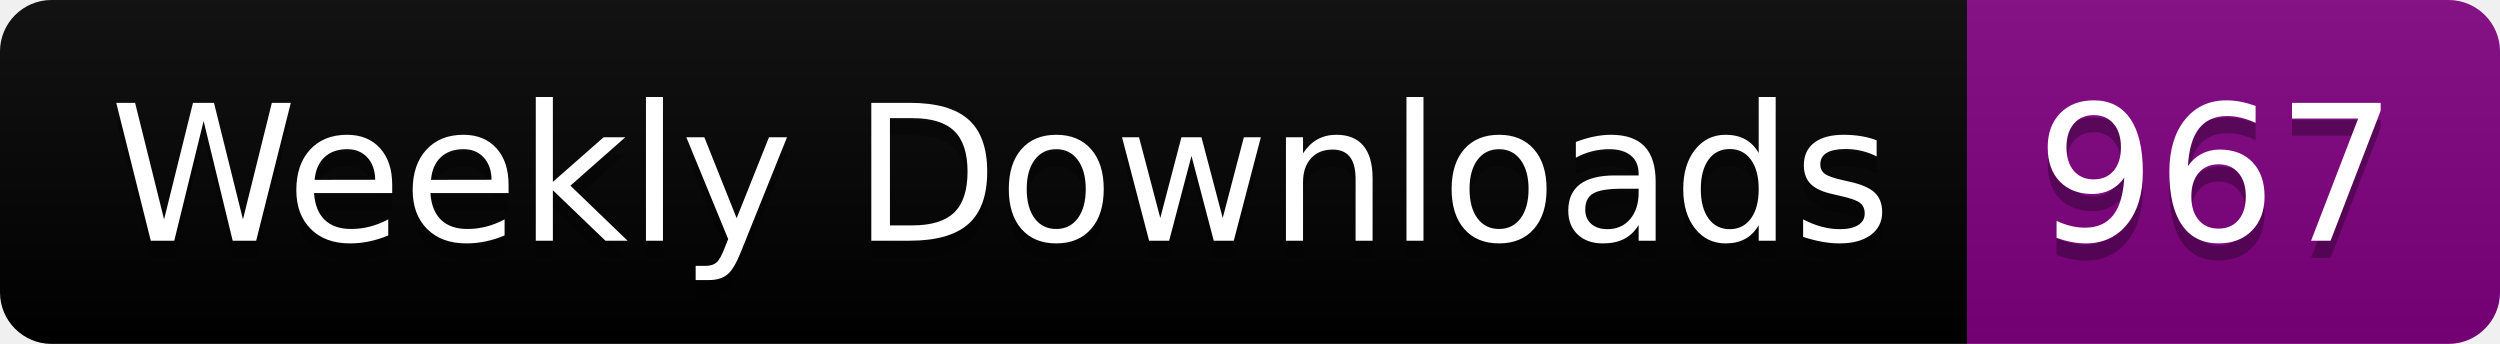
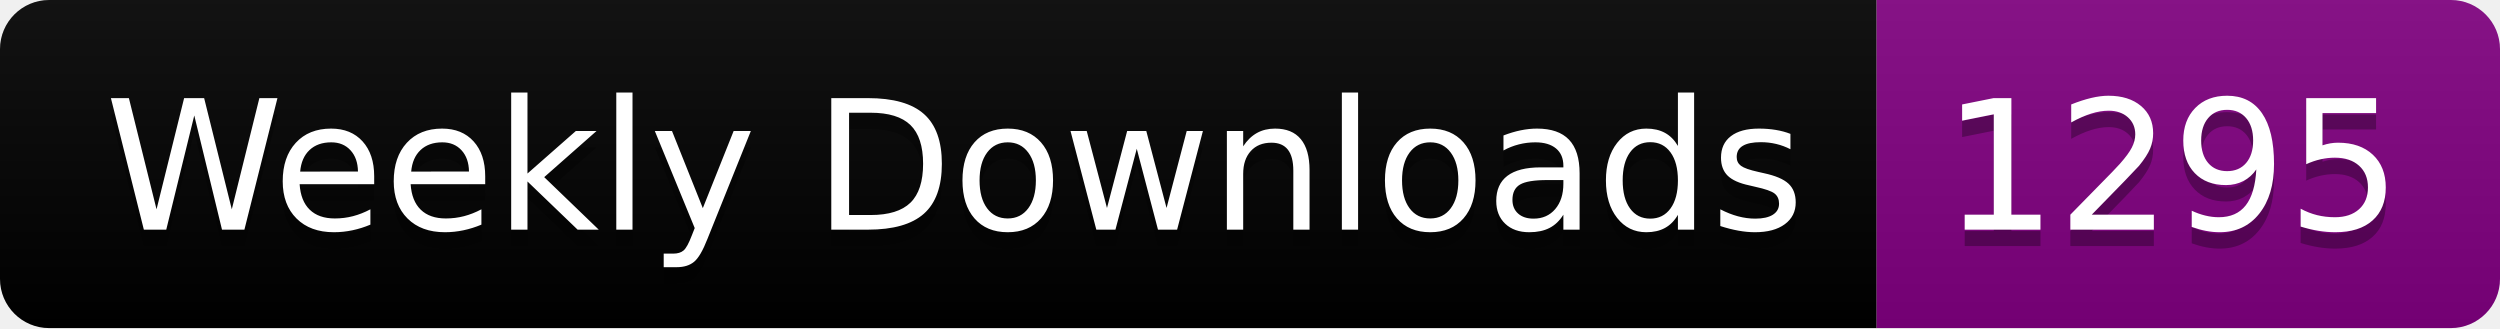
- <svg xmlns="http://www.w3.org/2000/svg" width="145.4" height="20">
+ <svg xmlns="http://www.w3.org/2000/svg" width="152.4" height="20">
  <linearGradient id="smooth" x2="0" y2="100%">
    <stop offset="0" stop-color="#bbb" stop-opacity=".1" />
    <stop offset="1" stop-opacity=".1" />
  </linearGradient>
  <clipPath id="round">
-     <rect width="145.4" height="20" rx="3" fill="#fff" />
+     <rect width="152.4" height="20" rx="3" fill="#fff" />
  </clipPath>
  <g clip-path="url(#round)">
    <rect width="114.4" height="20" fill="black" />
-     <rect x="114.4" width="31.0" height="20" fill="purple" />
-     <rect width="145.4" height="20" fill="url(#smooth)" />
+     <rect x="114.4" width="38.0" height="20" fill="purple" />
+     <rect width="152.4" height="20" fill="url(#smooth)" />
  </g>
  <g fill="#fff" text-anchor="middle" font-family="DejaVu Sans,Verdana,Geneva,sans-serif" font-size="110">
    <text x="582.0" y="150" fill="#010101" fill-opacity=".3" transform="scale(0.1)" textLength="1044.0" lengthAdjust="spacing">Weekly Downloads</text>
    <text x="582.0" y="140" transform="scale(0.1)" textLength="1044.0" lengthAdjust="spacing">Weekly Downloads</text>
-     <text x="1289.0" y="150" fill="#010101" fill-opacity=".3" transform="scale(0.1)" textLength="210.0" lengthAdjust="spacing">967</text>
-     <text x="1289.0" y="140" transform="scale(0.1)" textLength="210.0" lengthAdjust="spacing">967</text>
+     <text x="1324.0" y="150" fill="#010101" fill-opacity=".3" transform="scale(0.1)" textLength="280.0" lengthAdjust="spacing">1295</text>
+     <text x="1324.0" y="140" transform="scale(0.1)" textLength="280.0" lengthAdjust="spacing">1295</text>
  </g>
</svg>
